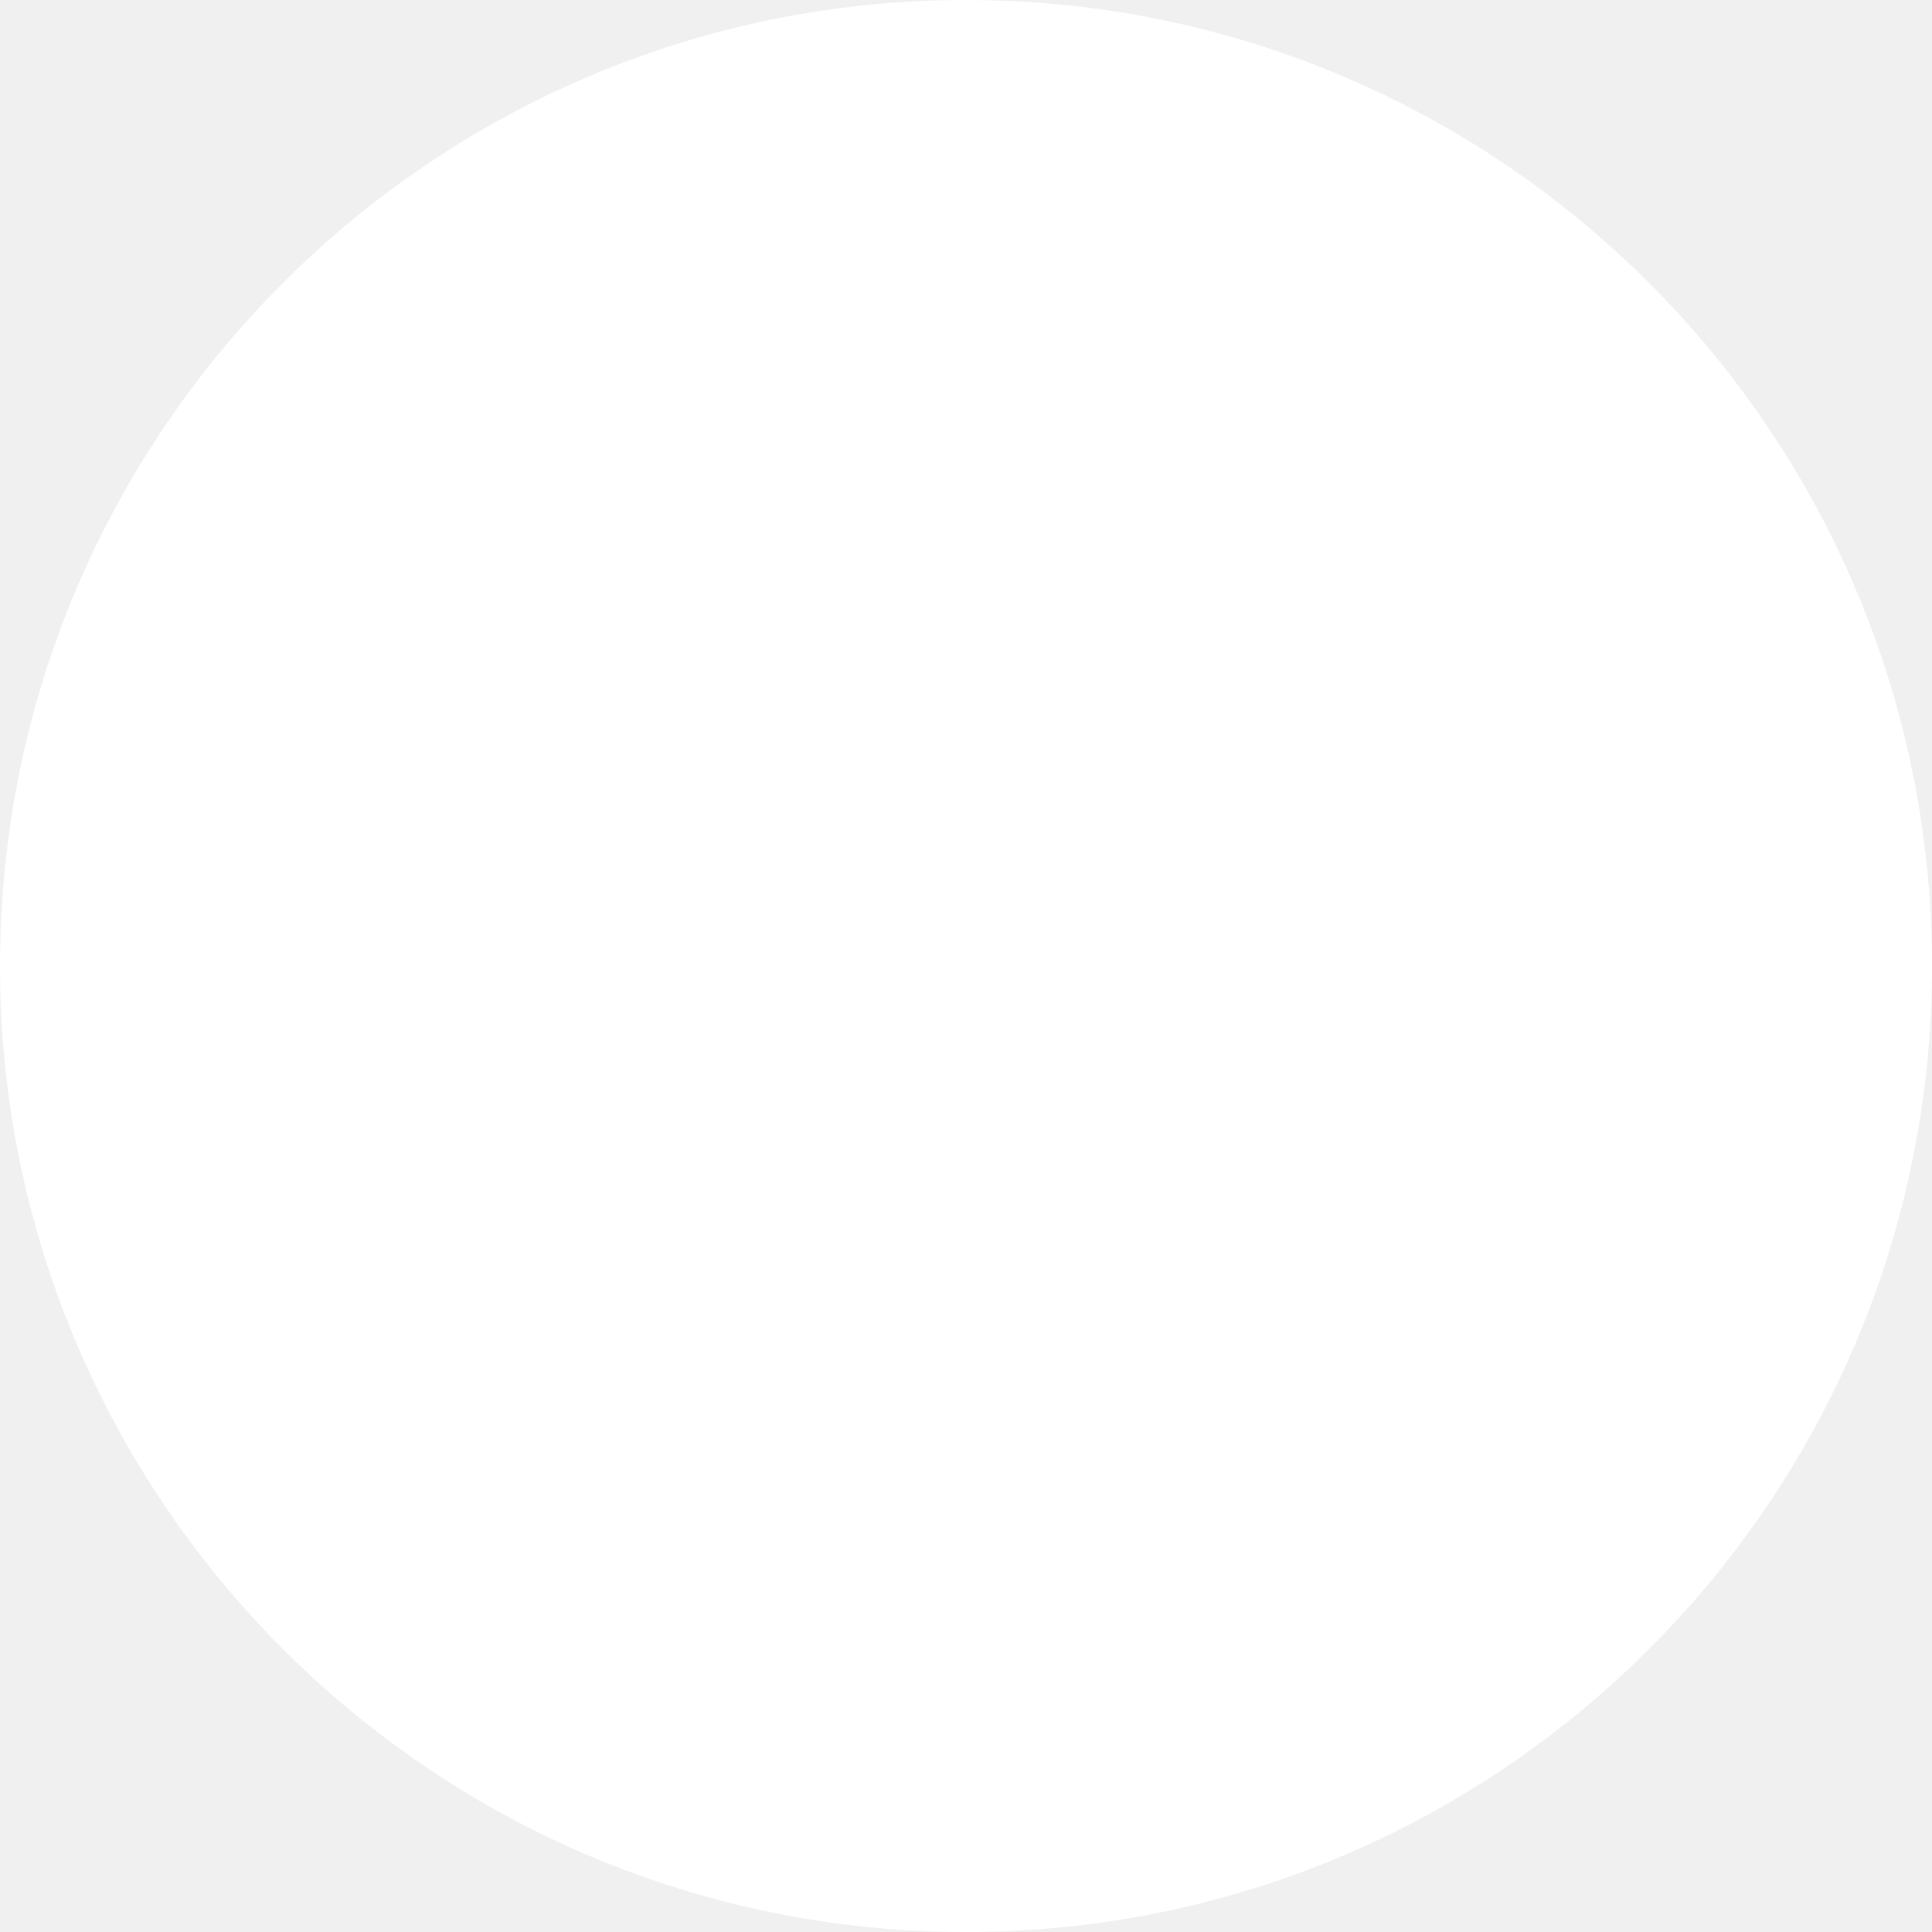
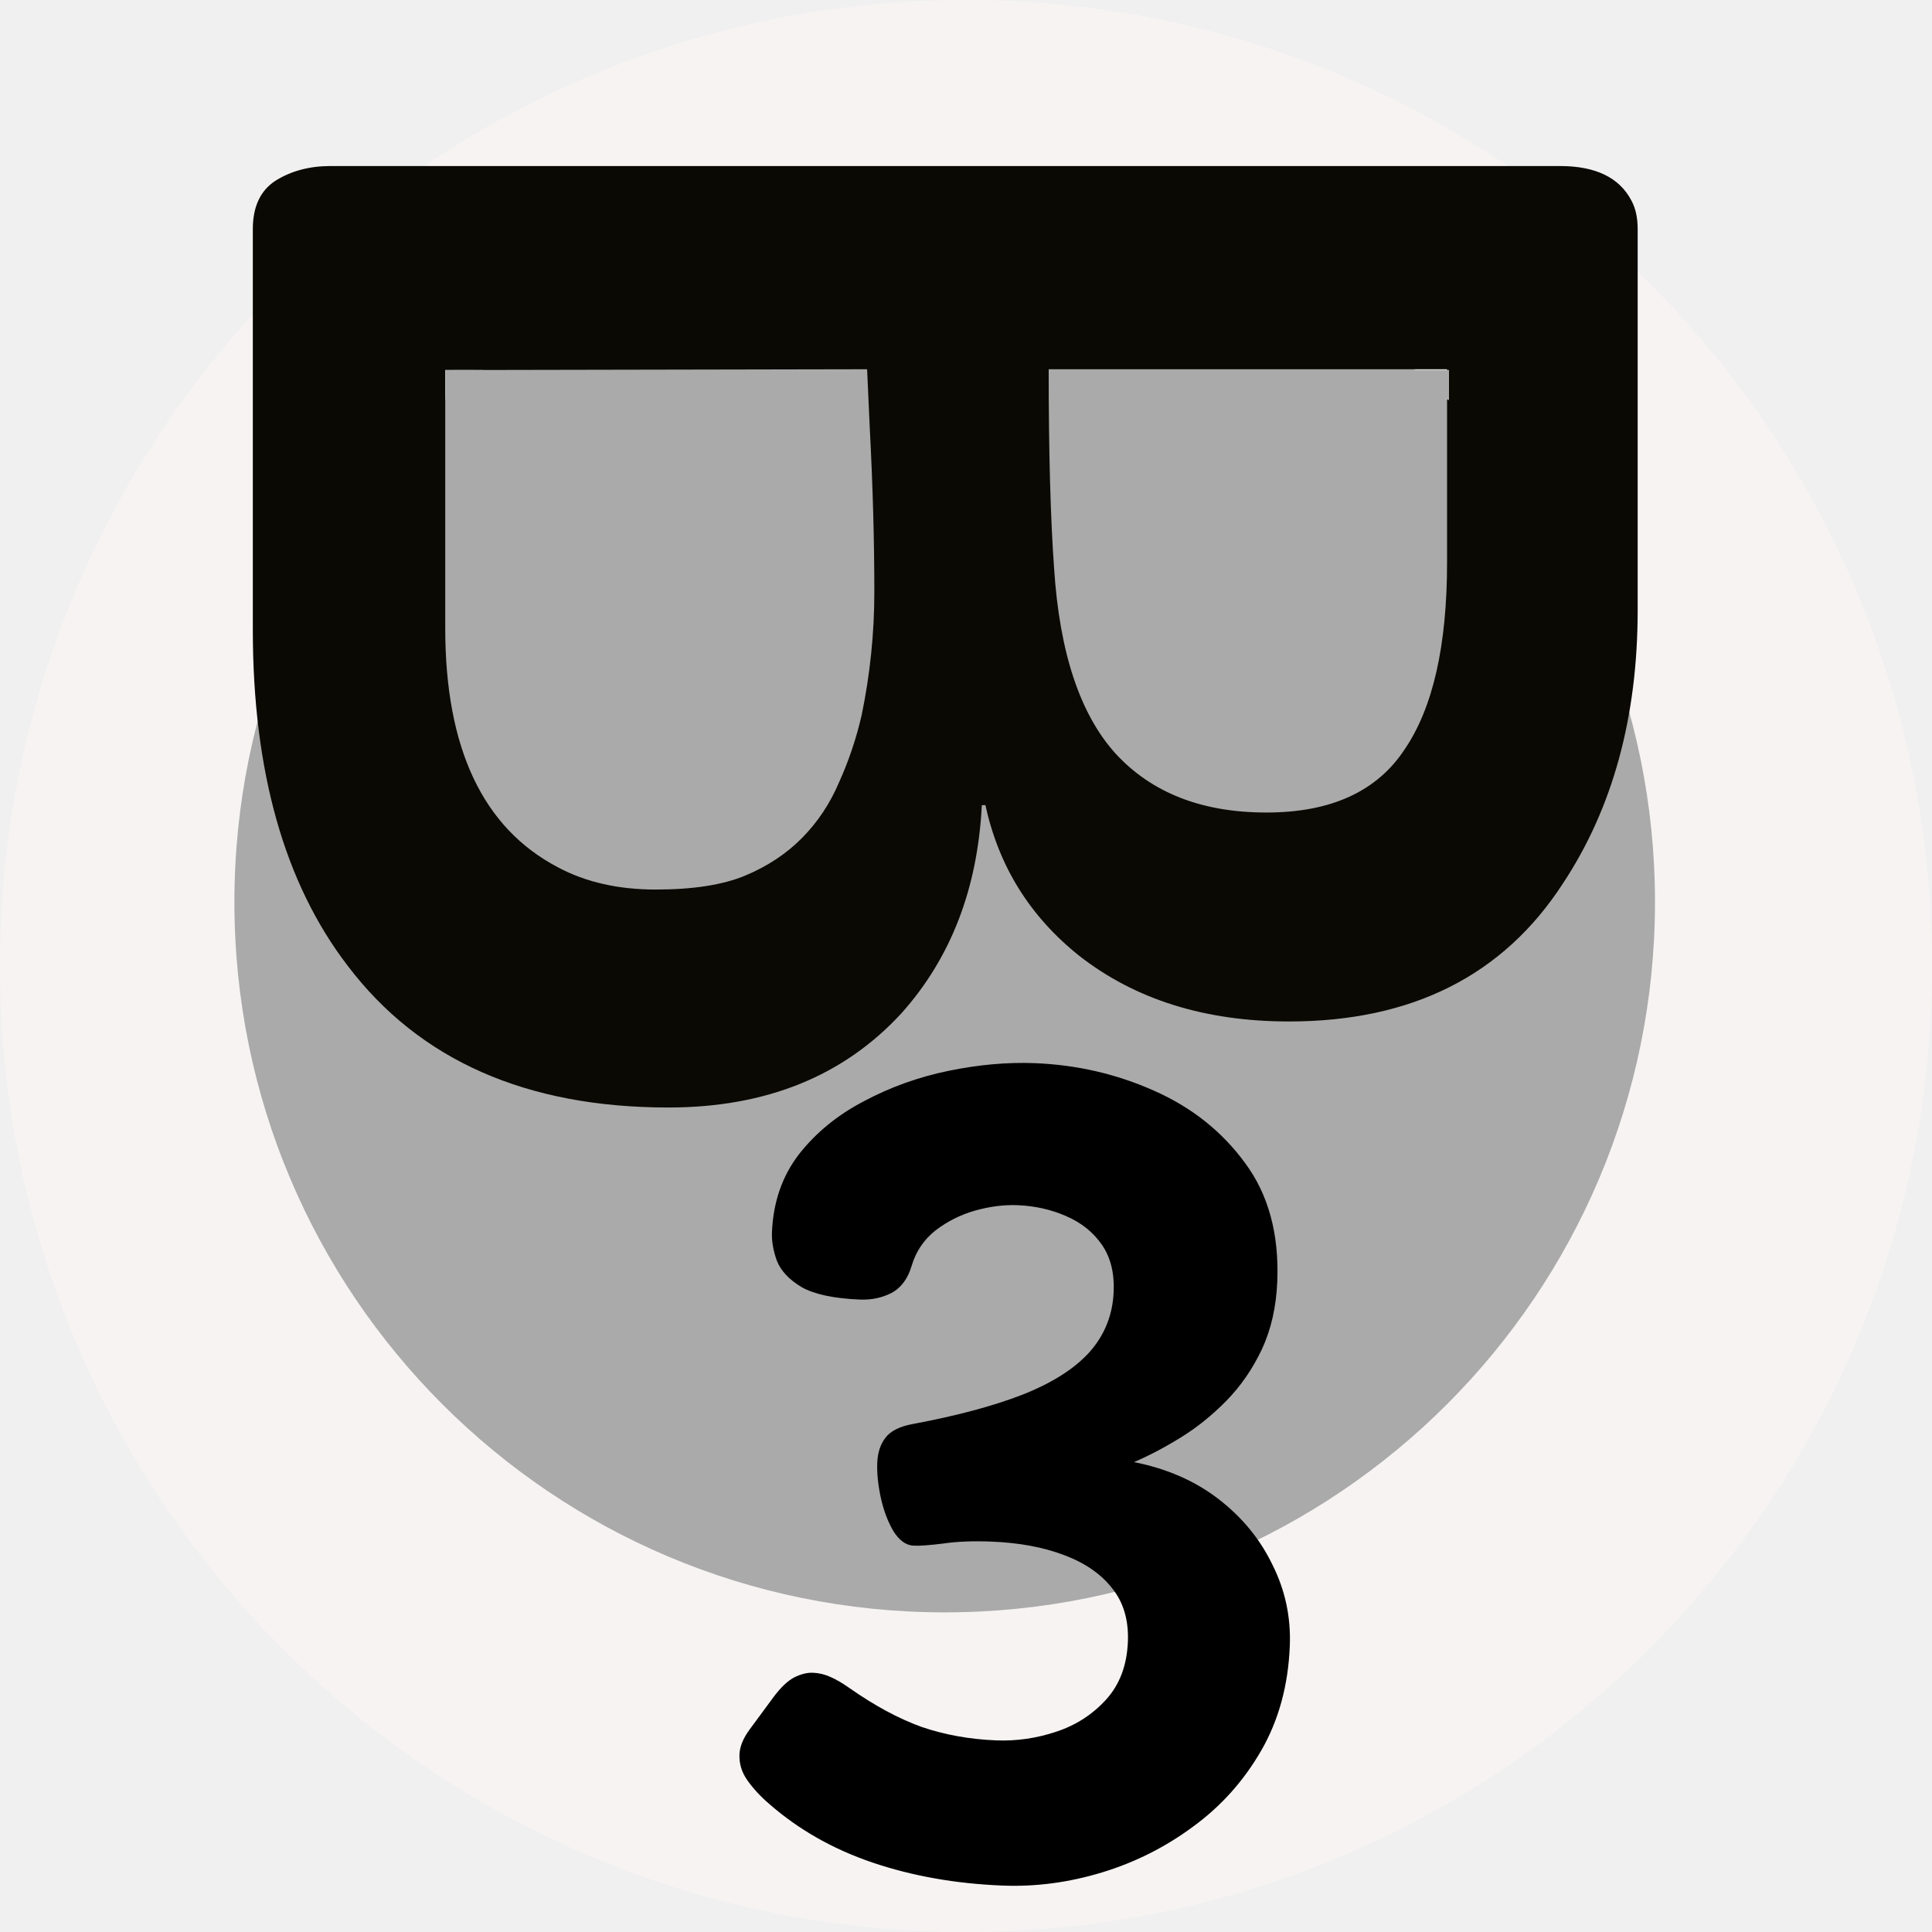
- <svg xmlns="http://www.w3.org/2000/svg" width="64" height="64" viewBox="0 0 64 64" fill="none">
-   <circle cx="32" cy="32" r="32" fill="white" />
+ <svg xmlns="http://www.w3.org/2000/svg" width="64" height="64" viewBox="0 0 256 256" fill="none">
+   <path d="M256 128C256 198.692 198.692 256 128 256C57.308 256 0 198.692 0 128C0 57.308 57.308 0 128 0C198.692 0 256 57.308 256 128Z" fill="#F7F3F3" />
+   <path d="M219.294 119.529C219.294 171.509 177.156 213.647 125.176 213.647C73.197 213.647 31.059 171.509 31.059 119.529C31.059 67.549 73.197 25.412 125.176 25.412C177.156 25.412 219.294 67.549 219.294 119.529Z" fill="#AAAAAA" />
+   <path d="M132.839 249.848C126.643 249.6 120.917 248.589 115.661 246.815C110.405 245.04 105.818 242.438 101.9 239.007C100.766 238.033 99.805 236.993 99.019 235.886C98.279 234.831 97.934 233.693 97.983 232.473C98.024 231.448 98.458 230.366 99.285 229.227L102.541 224.812C103.47 223.579 104.358 222.735 105.207 222.28C106.105 221.827 106.944 221.617 107.725 221.648C108.505 221.679 109.256 221.856 109.976 222.178C110.745 222.502 111.605 223.001 112.555 223.674C115.882 226.006 119.063 227.722 122.098 228.82C125.184 229.872 128.483 230.469 131.996 230.609C134.679 230.717 137.333 230.334 139.958 229.462C142.583 228.59 144.79 227.163 146.58 225.182C148.369 223.202 149.326 220.65 149.451 217.527C149.564 214.698 148.876 212.349 147.387 210.481C145.9 208.565 143.76 207.086 140.968 206.046C138.224 205.008 135.022 204.415 131.363 204.269C128.924 204.171 126.794 204.257 124.976 204.526C123.207 204.749 121.909 204.843 121.079 204.81C120.055 204.769 119.152 204.122 118.371 202.869C117.64 201.618 117.087 200.155 116.715 198.478C116.344 196.753 116.186 195.207 116.24 193.841C116.295 192.475 116.657 191.366 117.326 190.513C117.998 189.611 119.219 189.001 120.991 188.681C126.801 187.594 131.642 186.297 135.514 184.79C139.437 183.237 142.395 181.352 144.39 179.135C146.386 176.869 147.446 174.2 147.569 171.126C147.668 168.638 147.14 166.564 145.985 164.905C144.83 163.246 143.243 161.986 141.225 161.123C139.256 160.262 137.125 159.786 134.832 159.694C133.026 159.622 131.135 159.864 129.158 160.42C127.23 160.978 125.485 161.861 123.921 163.069C122.407 164.279 121.368 165.826 120.804 167.709C120.295 169.448 119.391 170.658 118.093 171.339C116.846 171.973 115.466 172.26 113.954 172.199C110.539 172.063 107.97 171.52 106.249 170.571C104.579 169.576 103.477 168.408 102.944 167.067C102.46 165.729 102.242 164.474 102.288 163.303C102.448 159.302 103.637 155.856 105.854 152.963C108.12 150.073 110.999 147.721 114.492 145.906C117.988 144.042 121.731 142.702 125.722 141.884C129.713 141.066 133.513 140.73 137.124 140.874C142.686 141.097 147.939 142.309 152.884 144.511C157.879 146.714 161.905 149.905 164.963 154.083C168.07 158.264 169.497 163.501 169.246 169.795C169.111 173.161 168.429 176.164 167.199 178.802C165.972 181.392 164.416 183.651 162.53 185.579C160.645 187.507 158.625 189.136 156.471 190.467C154.316 191.798 152.245 192.888 150.256 193.737C154.62 194.596 158.366 196.236 161.494 198.658C164.623 201.08 166.999 203.985 168.622 207.373C170.297 210.714 171.058 214.288 170.906 218.093C170.697 223.313 169.437 227.93 167.127 231.942C164.816 235.955 161.823 239.304 158.148 241.992C154.472 244.728 150.432 246.765 146.029 248.104C141.627 249.442 137.23 250.024 132.839 249.848Z" fill="black" />
+   <path d="M206.706 22C211.414 22 214.566 23.52 216.162 26.56C216.721 27.573 217 28.84 217 30.36V80.846C217 95.033 213.688 107.121 207.065 117.11C199.165 129.27 187.075 135.35 170.796 135.35C159.704 135.35 150.447 132.455 143.025 126.664C136.482 121.453 132.332 114.793 130.577 106.687H130.098C129.539 117.761 125.988 126.954 119.445 134.264C111.784 142.588 101.49 146.75 88.562 146.75C69.729 146.75 55.565 140.489 46.069 127.967C37.69 117.037 33.5 102.199 33.5 83.452V30.36C33.5 27.392 34.498 25.257 36.492 23.954C38.567 22.651 41.001 22 43.794 22H206.706ZM138.956 48.926C138.956 59.928 139.195 68.722 139.674 75.309C140.392 86.456 143.105 94.635 147.813 99.847C152.601 105.058 159.265 107.664 167.803 107.664C176.342 107.664 182.447 104.877 186.117 99.304C189.868 93.803 191.743 85.551 191.743 74.549V48.926H138.956ZM58.996 83.235C58.996 99.159 63.984 109.727 73.959 114.938C77.629 116.893 81.939 117.87 86.886 117.87C91.834 117.87 95.784 117.254 98.737 116.024C101.689 114.793 104.203 113.129 106.278 111.03C108.352 108.931 109.988 106.47 111.185 103.647C112.462 100.824 113.46 97.856 114.178 94.744C115.295 89.315 115.854 83.886 115.854 78.458C115.854 71.654 115.654 64.452 115.255 56.852L114.896 48.926L58.996 49.035V83.235Z" fill="#0A0903" />
+   <path d="M192 53.023V49.022H183L192 53.023Z" fill="#AAAAAA" />
+   <path d="M59 53.023V49.022H64L59 53.023Z" fill="#AAAAAA" />
</svg>
